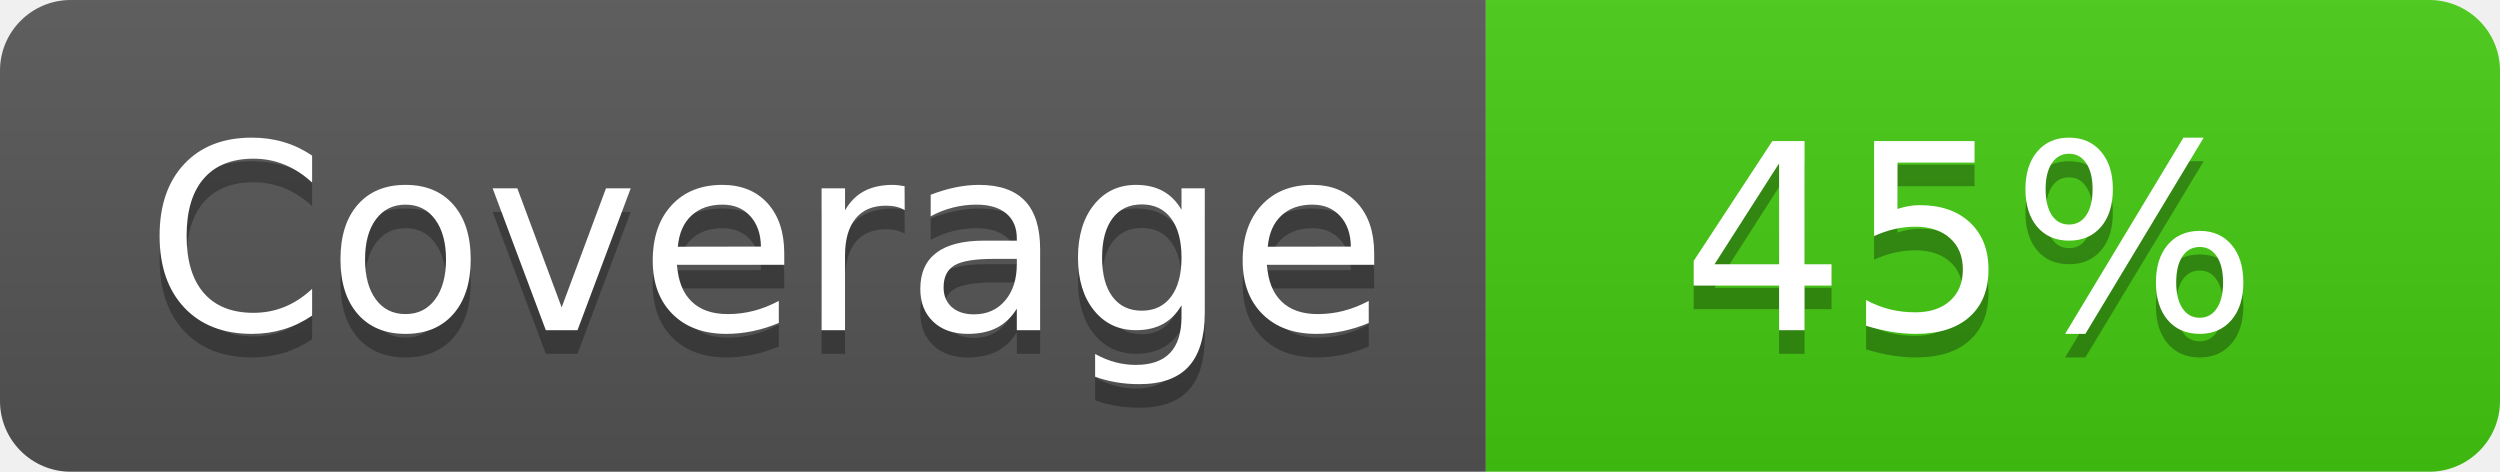
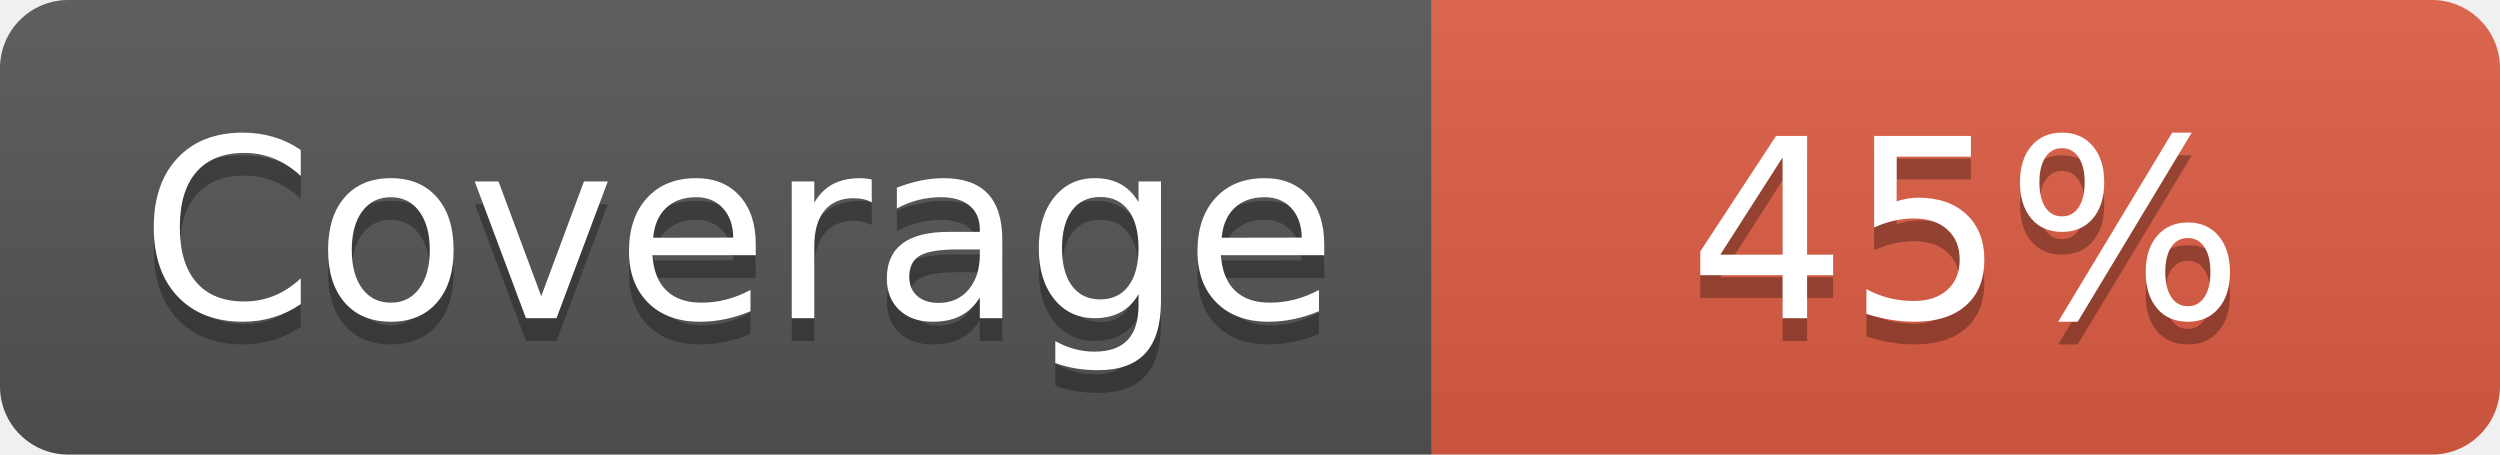
- <svg xmlns="http://www.w3.org/2000/svg" width="106" height="20" role="img" aria-label="Coverage: 45%">
+ <svg xmlns="http://www.w3.org/2000/svg" width="110" height="20" role="img" aria-label="Coverage: 45%">
  <linearGradient id="s" x2="0" y2="100%">
    <stop offset="0" stop-color="#bbb" stop-opacity=".1" />
    <stop offset="1" stop-opacity=".1" />
  </linearGradient>
  <clipPath id="r">
-     <rect width="106" height="20" rx="3" fill="#fff" />
+     <rect width="110" height="20" rx="3" fill="#fff" />
  </clipPath>
  <g clip-path="url(#r)">
    <rect width="63" height="20" fill="#555" />
-     <rect x="63" width="43" height="20" fill="#4c1" />
-     <rect width="106" height="20" fill="url(#s)" />
+     <rect x="63" width="47" height="20" fill="#e05d44" />
+     <rect width="110" height="20" fill="url(#s)" />
  </g>
  <g fill="#fff" text-anchor="middle" font-family="Verdana,Geneva,DejaVu Sans,sans-serif" text-rendering="geometricPrecision" font-size="110">
    <text aria-hidden="true" x="325" y="150" fill="#010101" fill-opacity=".3" transform="scale(.1)" textLength="530">Coverage</text>
    <text x="325" y="140" transform="scale(.1)" fill="#fff" textLength="530">Coverage</text>
-     <text aria-hidden="true" x="835" y="150" fill="#010101" fill-opacity=".3" transform="scale(.1)" textLength="330">45%</text>
-     <text x="835" y="140" transform="scale(.1)" fill="#fff" textLength="330">45%</text>
+     <text aria-hidden="true" x="865" y="150" fill="#010101" fill-opacity=".3" transform="scale(.1)">45%</text>
+     <text x="865" y="140" transform="scale(.1)" fill="#fff">45%</text>
  </g>
</svg>
